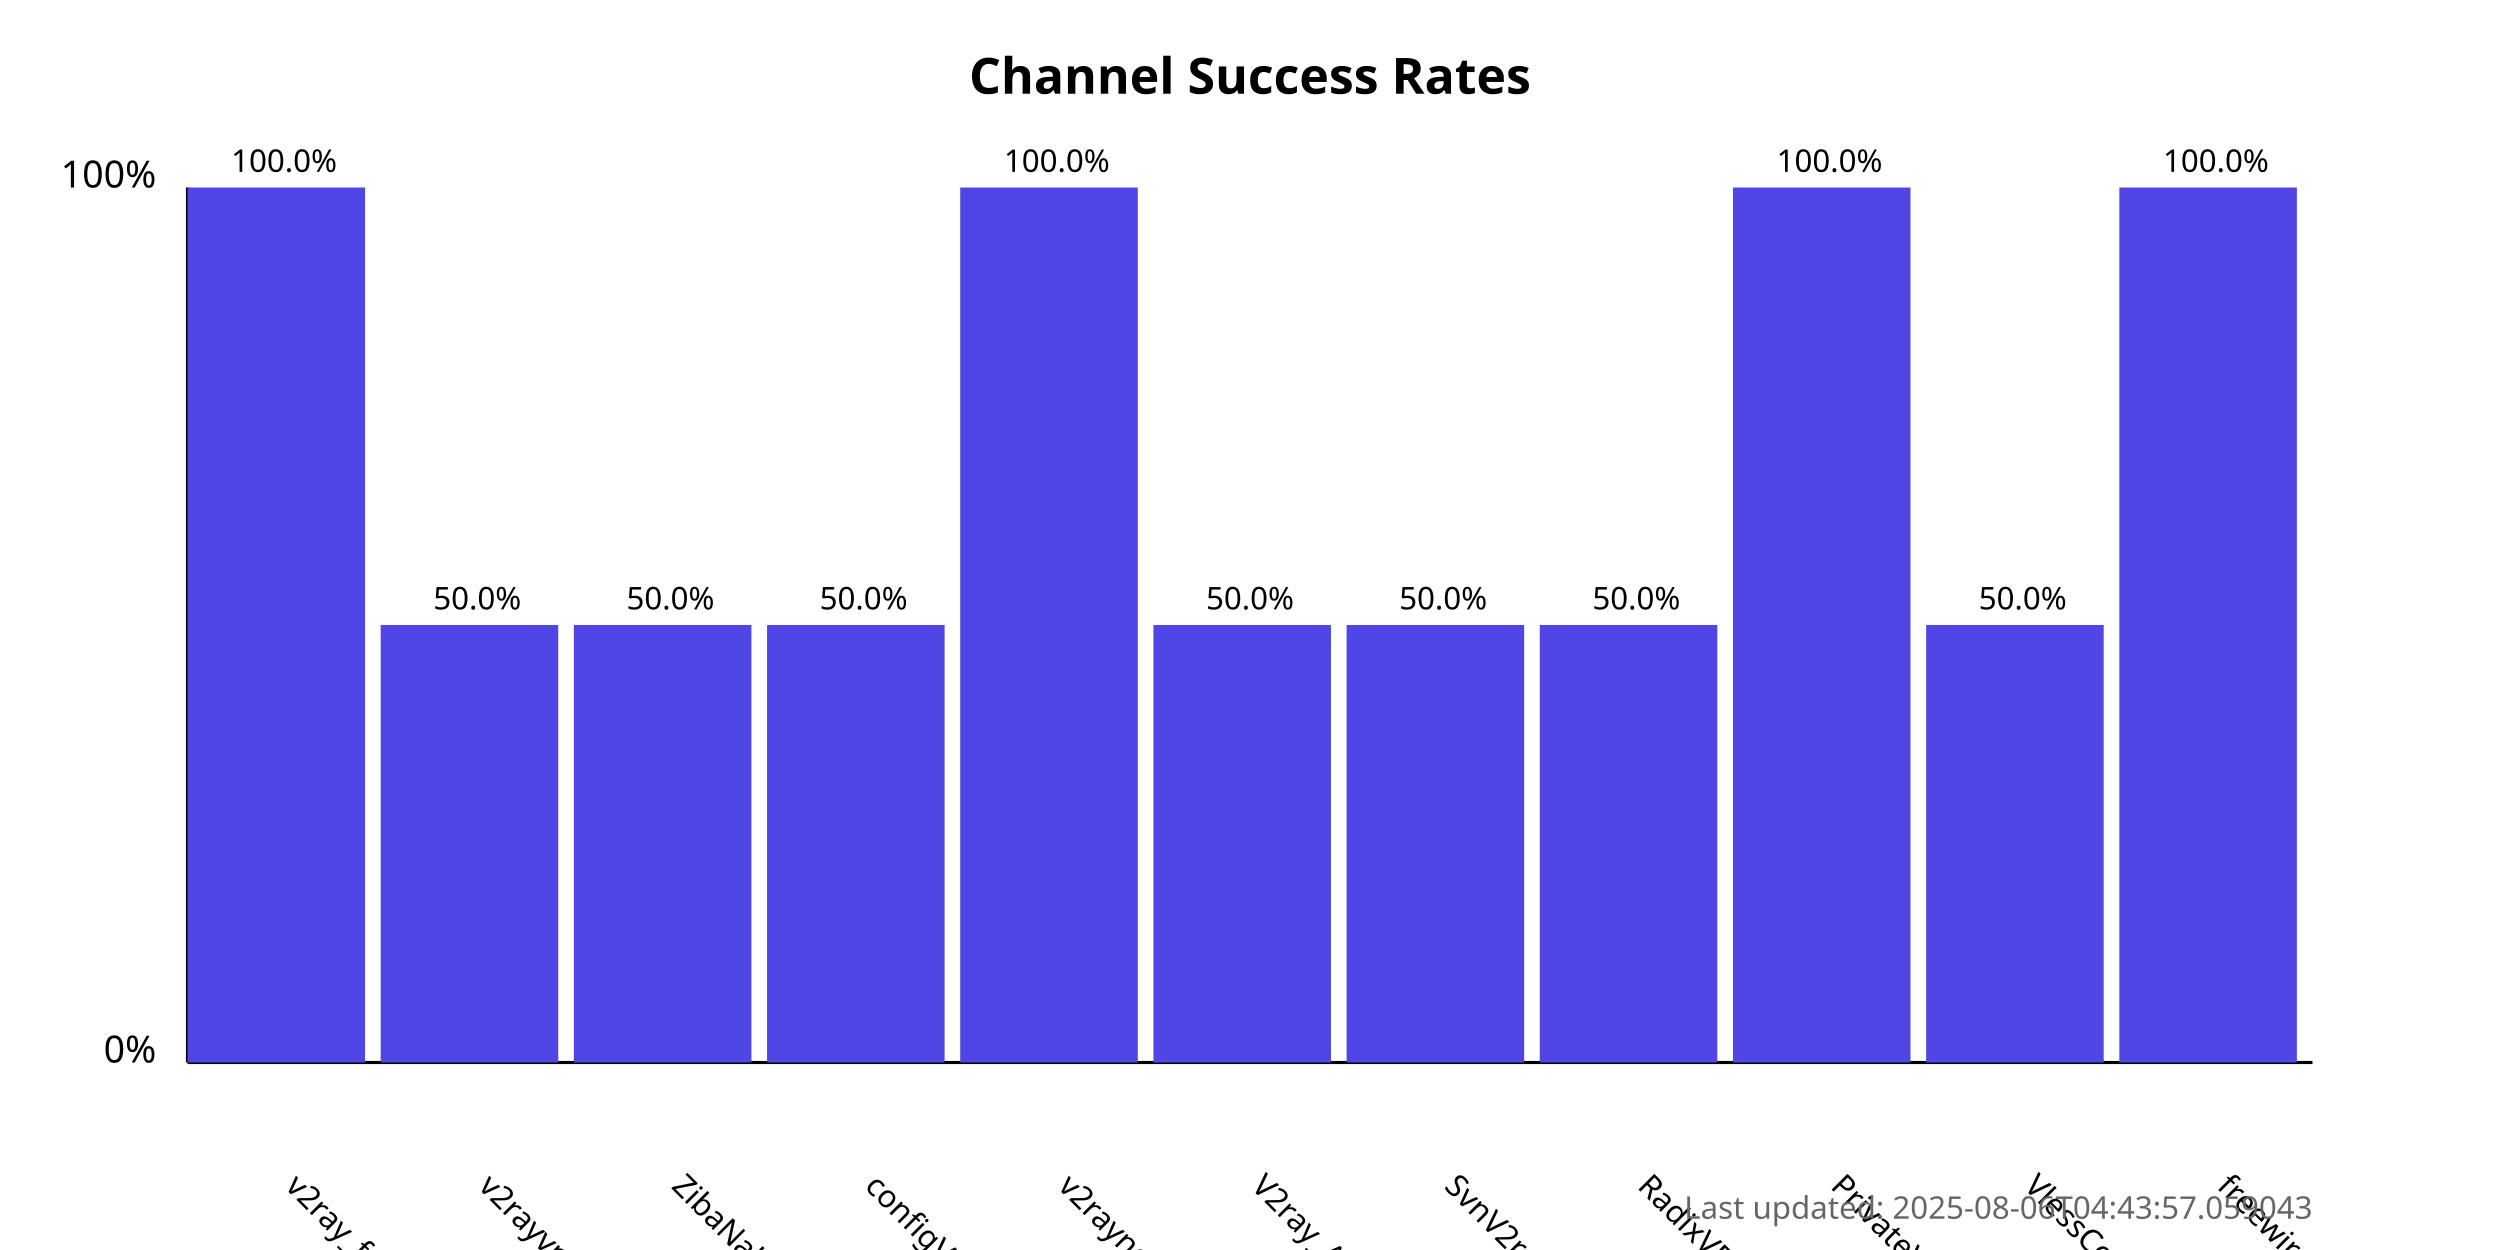
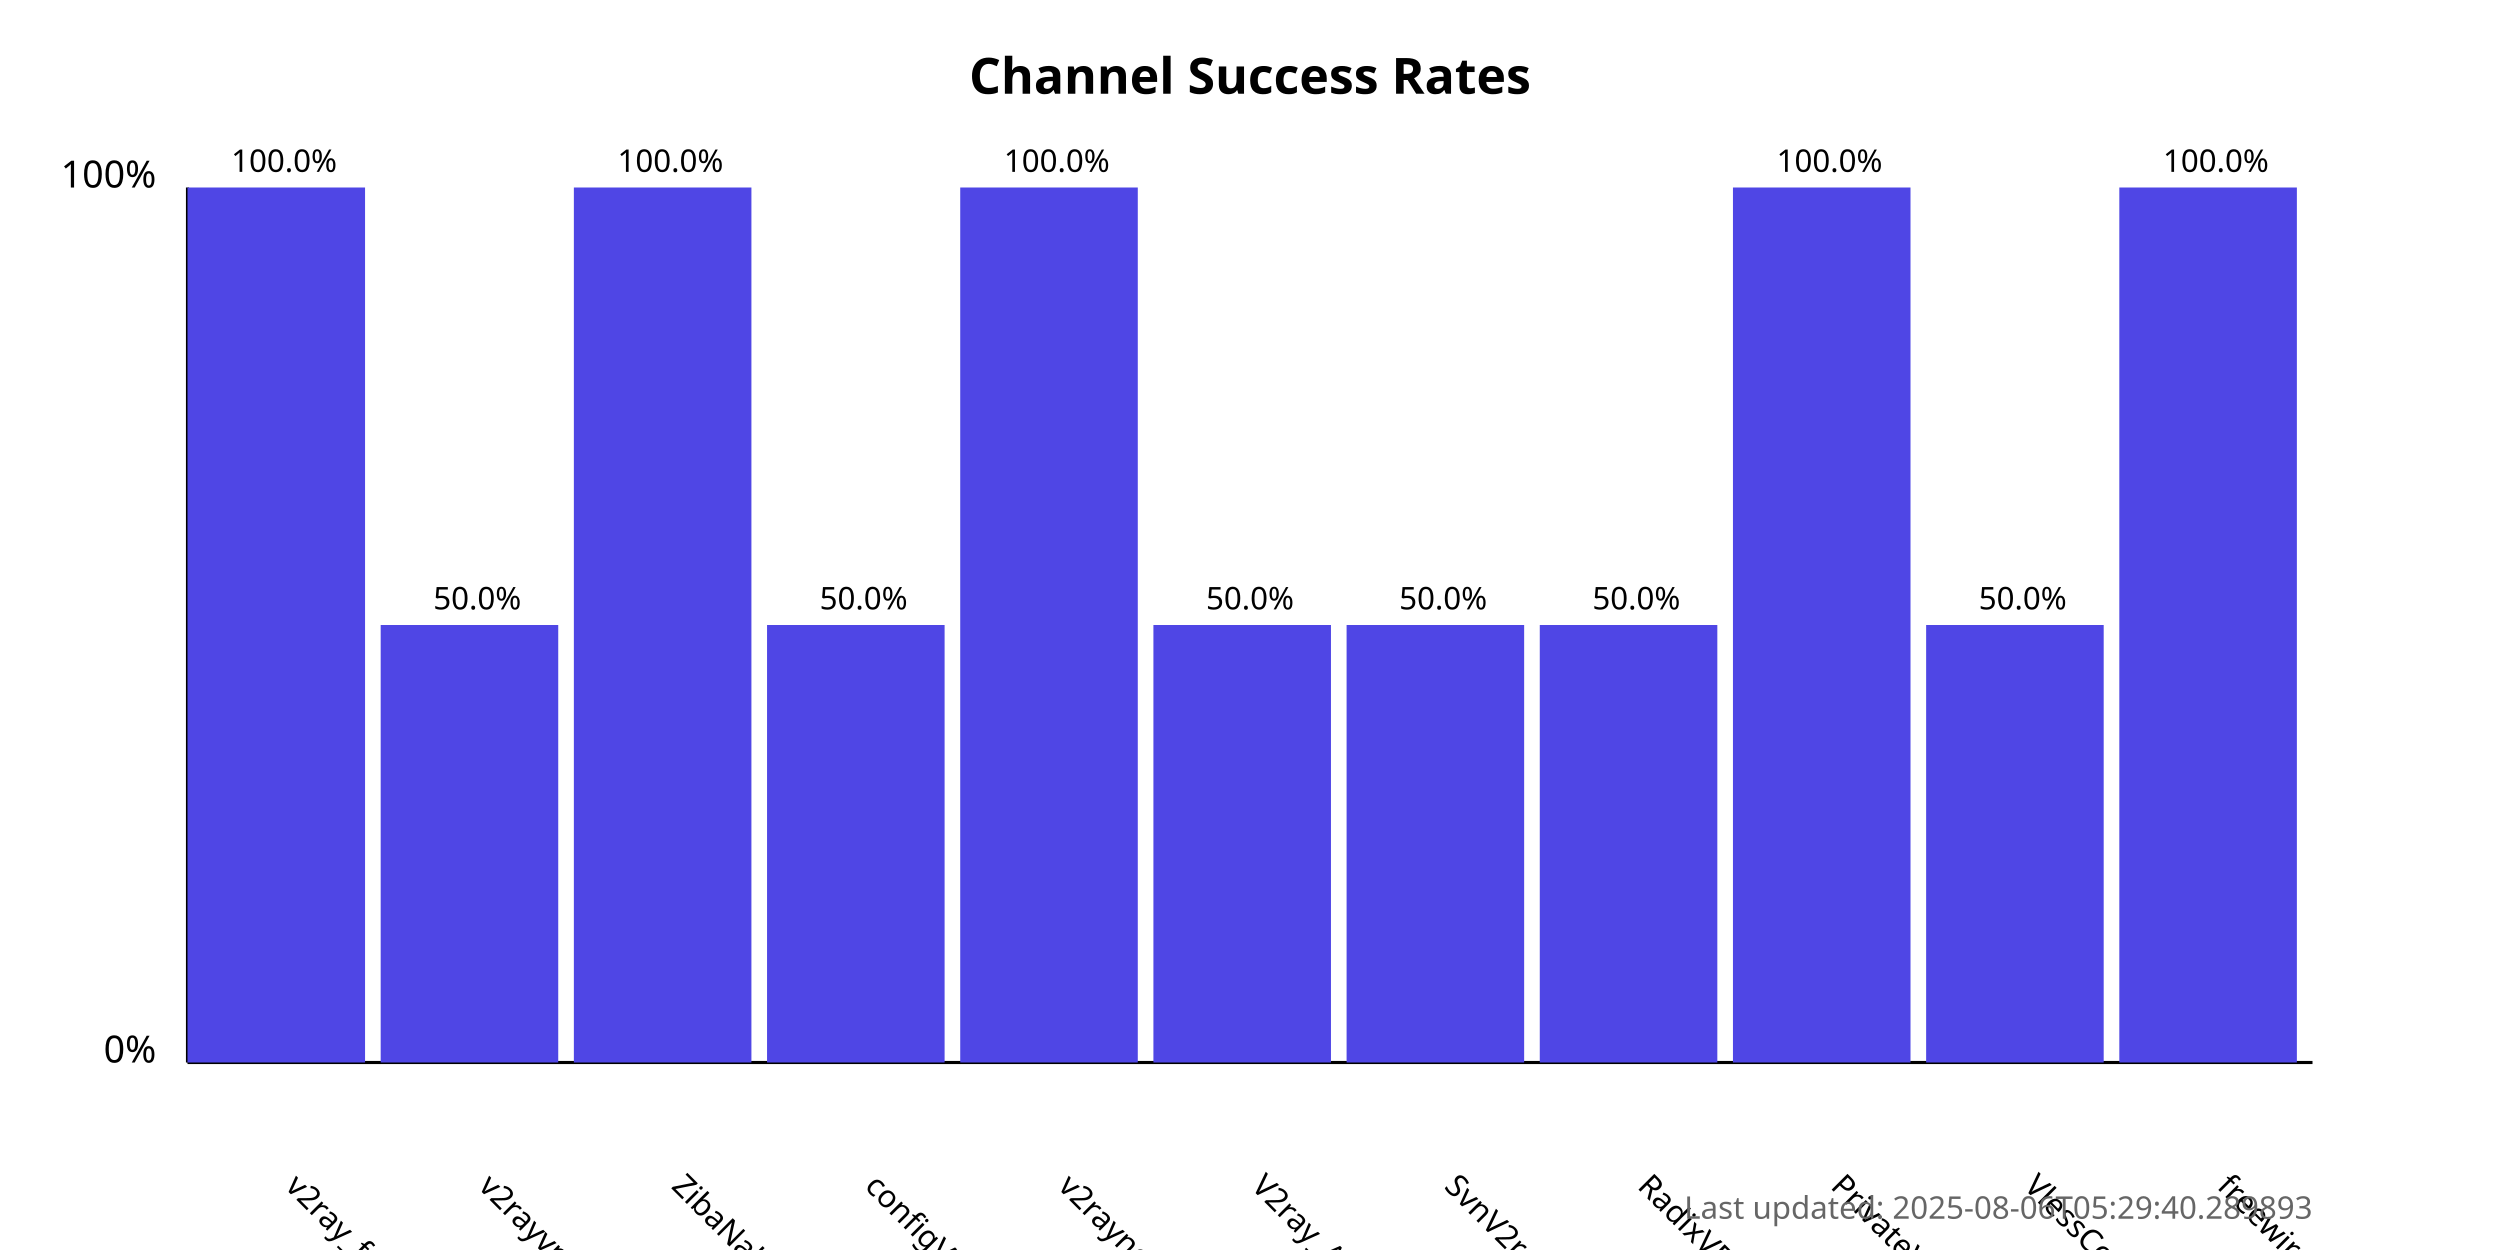
<svg xmlns="http://www.w3.org/2000/svg" width="800" height="400">
  <style>
            .chart-title { font: bold 16px sans-serif; }
            .axis-label { font: 12px sans-serif; }
            .tick-label { font: 10px sans-serif; }
            .bar { fill: #4f46e5; }
            .bar:hover { fill: #6366f1; }
            .timestamp { font: 10px sans-serif; fill: #666; }
        </style>
  <text x="400.0" y="30" text-anchor="middle" class="chart-title">
            Channel Success Rates
        </text>
  <line x1="60" y1="340" x2="60" y2="60" stroke="black" stroke-width="1" />
  <line x1="60" y1="340" x2="740" y2="340" stroke="black" stroke-width="1" />
  <text x="50" y="340" text-anchor="end" class="axis-label">0%</text>
  <text x="50" y="60" text-anchor="end" class="axis-label">100%</text>
  <g>
    <rect x="60" y="60.0" width="56.818" height="280.0" class="bar" />
    <text x="90.909" y="380" transform="rotate(45, 90.90909, 380)" text-anchor="start" class="tick-label">
                v2ray_free_conf
            </text>
    <text x="90.909" y="55.0" text-anchor="middle" class="tick-label">
                100.0%
            </text>
  </g>
  <g>
    <rect x="121.818" y="200.0" width="56.818" height="140.0" class="bar" />
    <text x="152.727" y="380" transform="rotate(45, 152.7273, 380)" text-anchor="start" class="tick-label">
                v2rayvpno
            </text>
    <text x="152.727" y="195.0" text-anchor="middle" class="tick-label">
                50.0%
            </text>
  </g>
  <g>
-     <rect x="183.636" y="200.0" width="56.818" height="140.0" class="bar" />
+     <rect x="183.636" y="60.0" width="56.818" height="280.0" class="bar" />
    <text x="214.545" y="380" transform="rotate(45, 214.5455, 380)" text-anchor="start" class="tick-label">
                ZibaNabz
            </text>
-     <text x="214.545" y="195.0" text-anchor="middle" class="tick-label">
-                 50.0%
+     <text x="214.545" y="55.0" text-anchor="middle" class="tick-label">
+                 100.0%
            </text>
  </g>
  <g>
    <rect x="245.455" y="200.0" width="56.818" height="140.0" class="bar" />
    <text x="276.364" y="380" transform="rotate(45, 276.3636, 380)" text-anchor="start" class="tick-label">
                configV2rayForFree
            </text>
    <text x="276.364" y="195.0" text-anchor="middle" class="tick-label">
                50.0%
            </text>
  </g>
  <g>
    <rect x="307.273" y="60.0" width="56.818" height="280.0" class="bar" />
    <text x="338.182" y="380" transform="rotate(45, 338.1818, 380)" text-anchor="start" class="tick-label">
                v2rayngvpn
            </text>
    <text x="338.182" y="55.0" text-anchor="middle" class="tick-label">
                100.0%
            </text>
  </g>
  <g>
    <rect x="369.091" y="200.0" width="56.818" height="140.0" class="bar" />
    <text x="400.0" y="380" transform="rotate(45, 400.0, 380)" text-anchor="start" class="tick-label">
                V2ray_Alpha
            </text>
    <text x="400.0" y="195.0" text-anchor="middle" class="tick-label">
                50.0%
            </text>
  </g>
  <g>
    <rect x="430.909" y="200.0" width="56.818" height="140.0" class="bar" />
    <text x="461.818" y="380" transform="rotate(45, 461.8182, 380)" text-anchor="start" class="tick-label">
                SvnV2ray
            </text>
    <text x="461.818" y="195.0" text-anchor="middle" class="tick-label">
                50.0%
            </text>
  </g>
  <g>
    <rect x="492.727" y="200.0" width="56.818" height="140.0" class="bar" />
    <text x="523.636" y="380" transform="rotate(45, 523.6364, 380)" text-anchor="start" class="tick-label">
                RadixVPN
            </text>
    <text x="523.636" y="195.0" text-anchor="middle" class="tick-label">
                50.0%
            </text>
  </g>
  <g>
    <rect x="554.545" y="60.0" width="56.818" height="280.0" class="bar" />
    <text x="585.455" y="380" transform="rotate(45, 585.4545, 380)" text-anchor="start" class="tick-label">
                PrivateVPNs
            </text>
    <text x="585.455" y="55.0" text-anchor="middle" class="tick-label">
                100.0%
            </text>
  </g>
  <g>
    <rect x="616.364" y="200.0" width="56.818" height="140.0" class="bar" />
    <text x="647.273" y="380" transform="rotate(45, 647.2727, 380)" text-anchor="start" class="tick-label">
                VlessConfig
            </text>
    <text x="647.273" y="195.0" text-anchor="middle" class="tick-label">
                50.0%
            </text>
  </g>
  <g>
    <rect x="678.182" y="60.0" width="56.818" height="280.0" class="bar" />
    <text x="709.091" y="380" transform="rotate(45, 709.0909, 380)" text-anchor="start" class="tick-label">
                freewireguard
            </text>
    <text x="709.091" y="55.0" text-anchor="middle" class="tick-label">
                100.0%
            </text>
  </g>
  <text x="740" y="390" text-anchor="end" class="timestamp">
-             Last updated: 2025-08-06T04:43:57.059043
+             Last updated: 2025-08-06T05:29:40.289893
        </text>
</svg>
